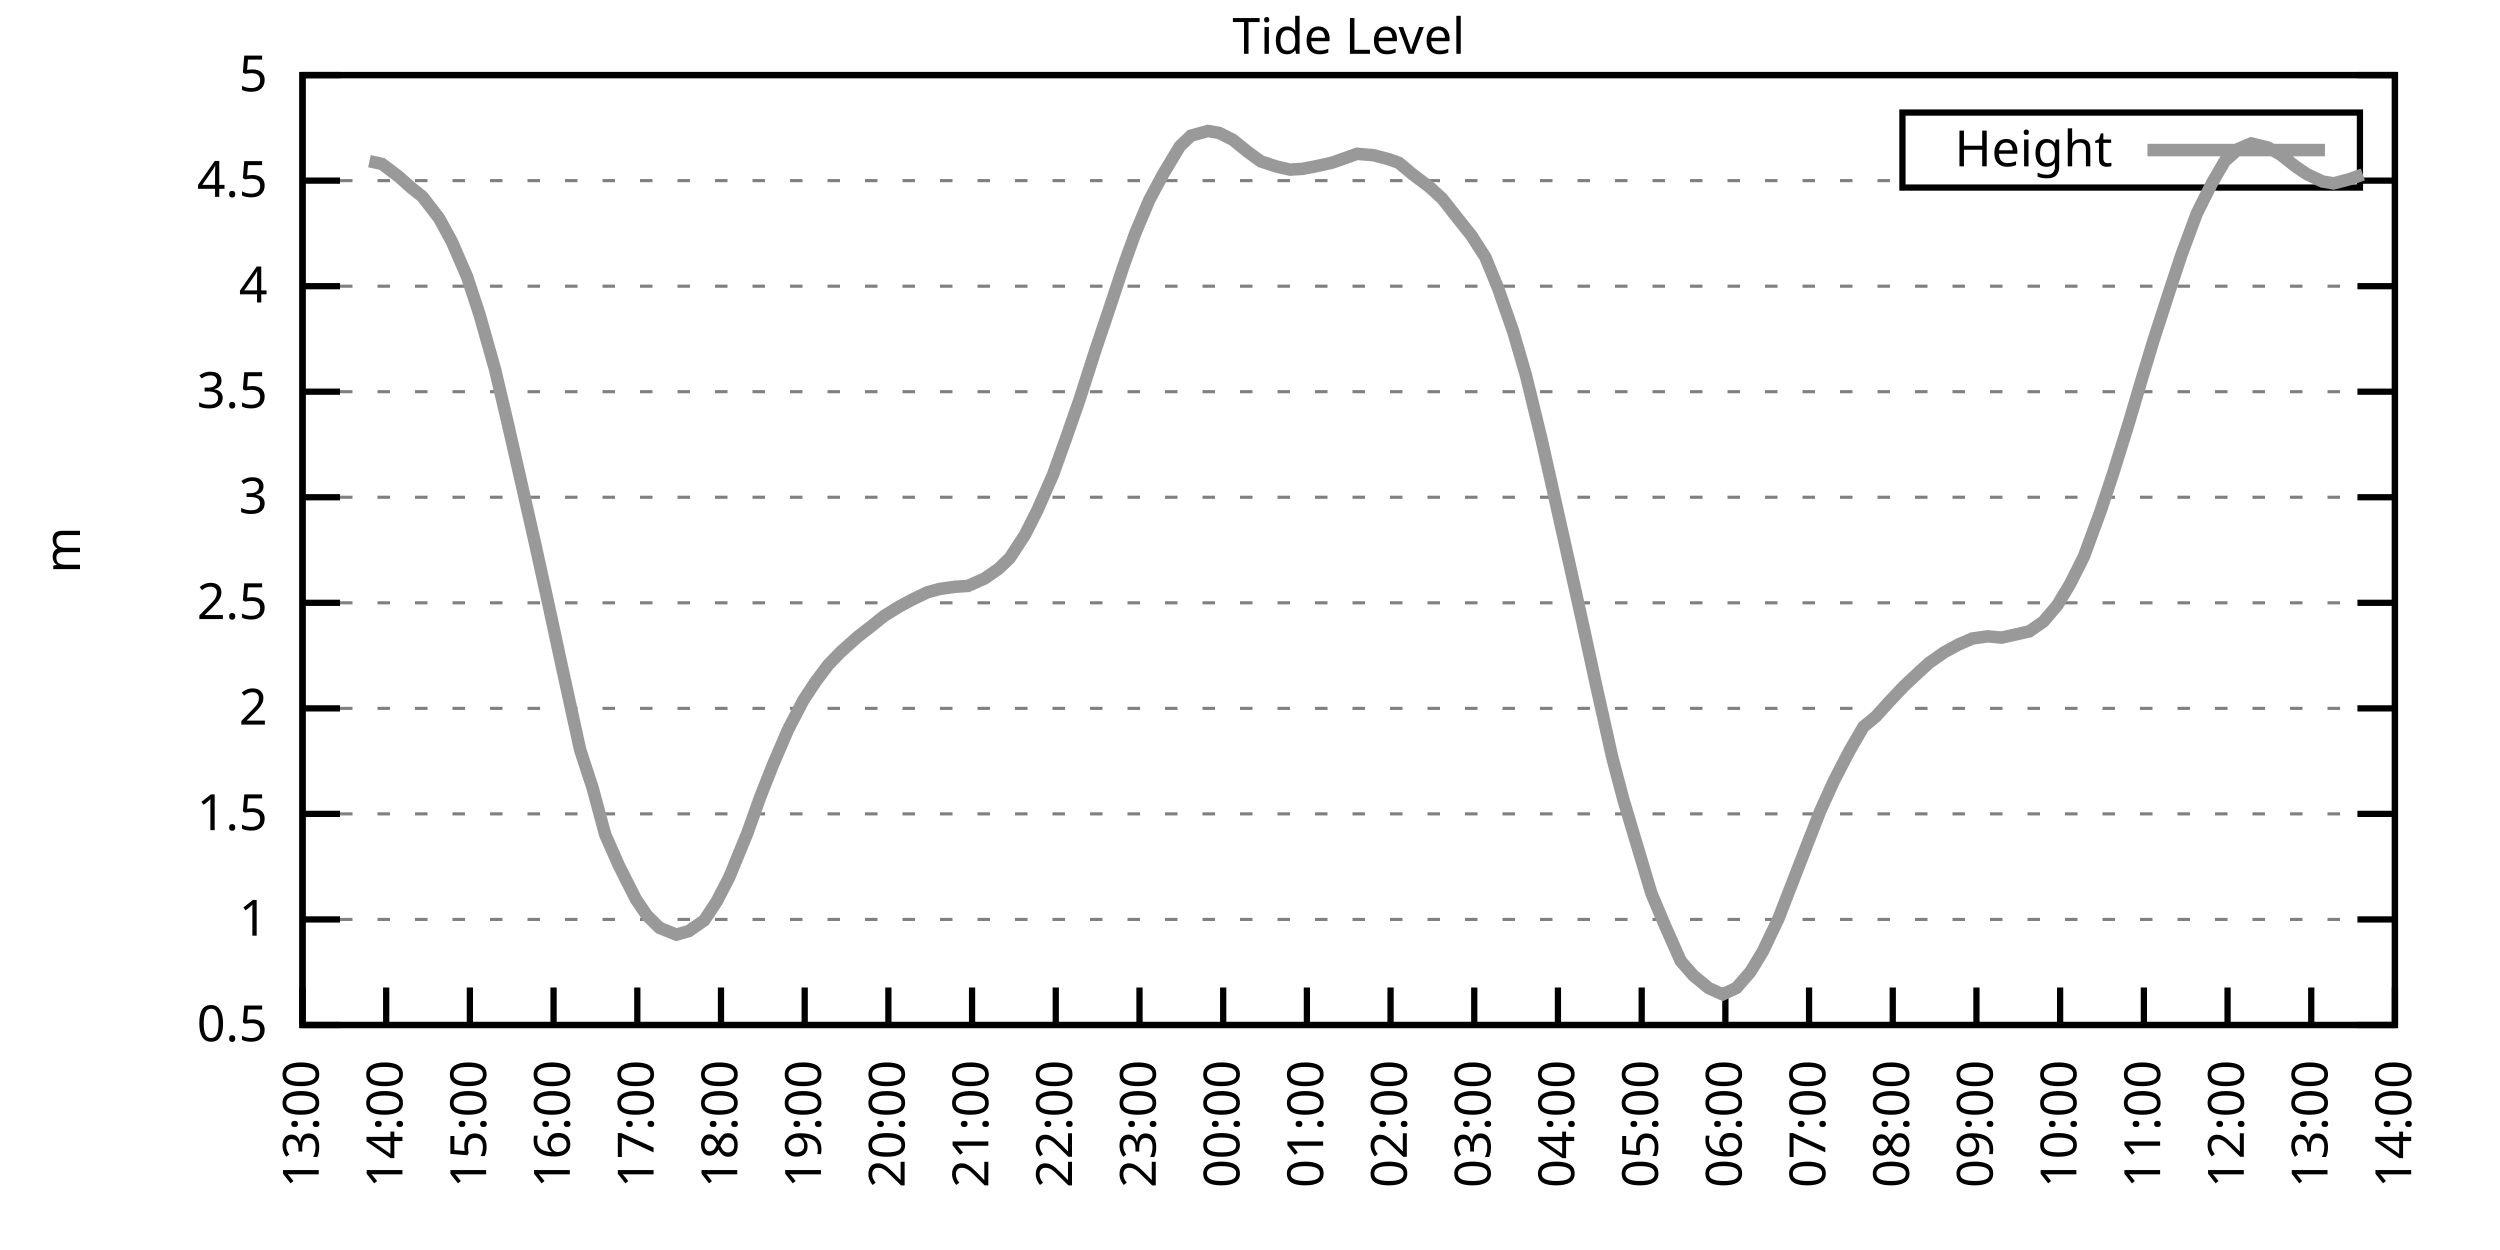
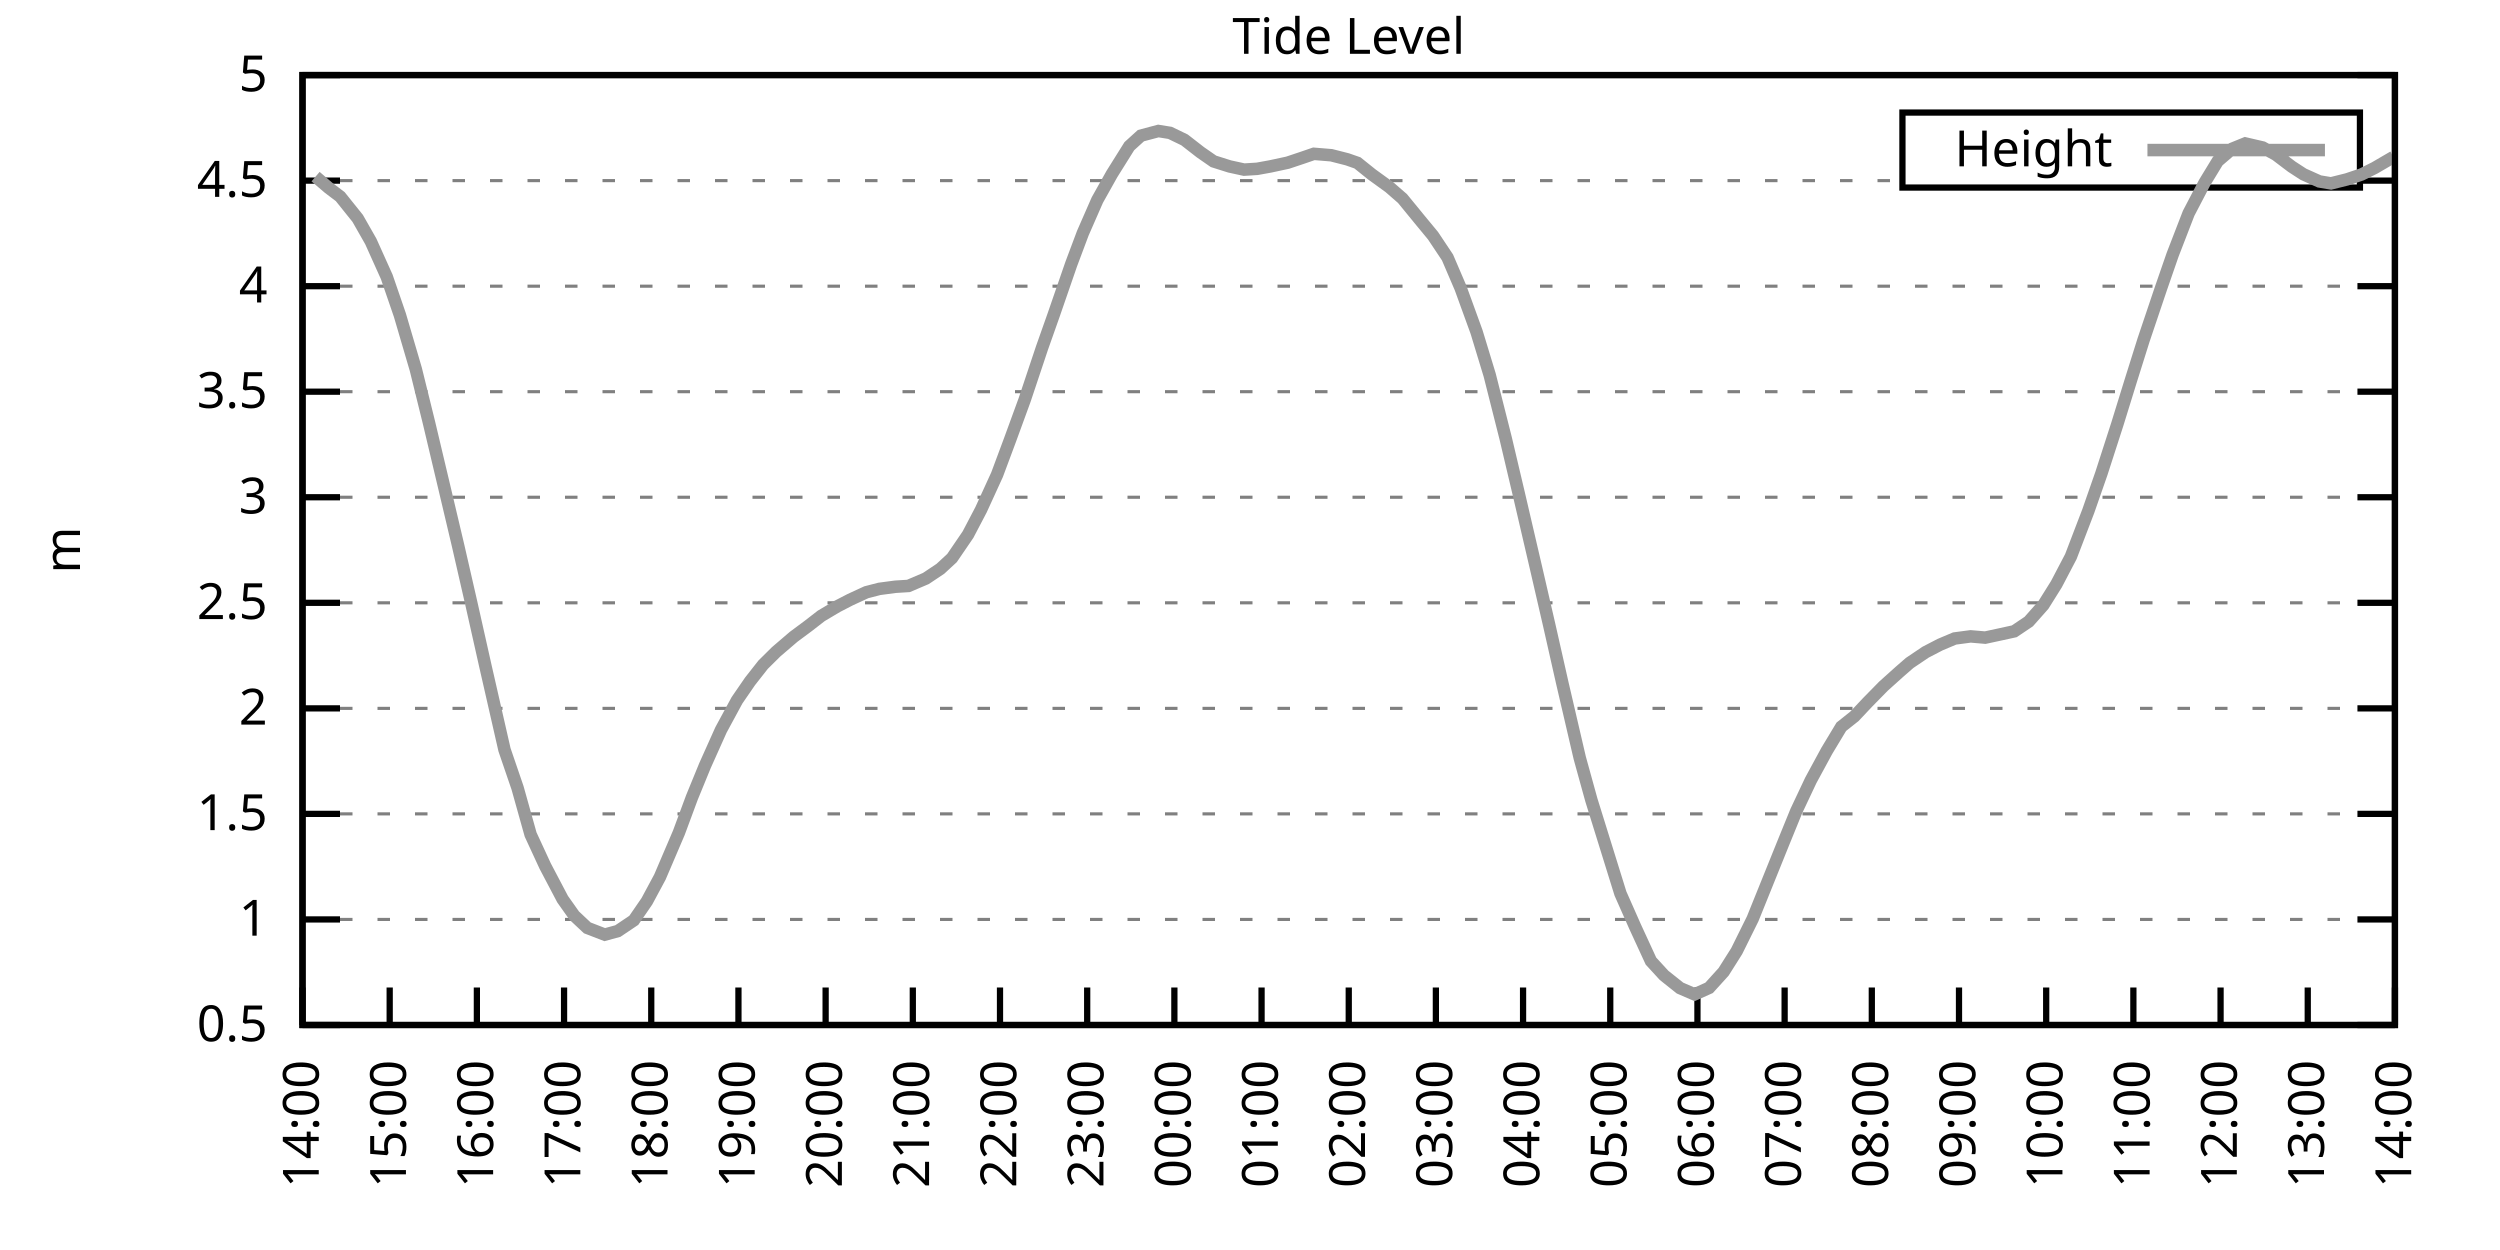
<svg xmlns="http://www.w3.org/2000/svg" xmlns:xlink="http://www.w3.org/1999/xlink" width="400" height="200" viewBox="0 0 400 200">
  <g id="gnuplot_canvas">
    <rect x="0" y="0" width="400" height="200" fill="none" />
    <defs>
      <circle id="gpDot" r="0.5" stroke-width="0.5" stroke="currentColor" />
      <path id="gpPt0" stroke-width="0.333" stroke="currentColor" d="M-1,0 h2 M0,-1 v2" />
      <path id="gpPt1" stroke-width="0.333" stroke="currentColor" d="M-1,-1 L1,1 M1,-1 L-1,1" />
      <path id="gpPt2" stroke-width="0.333" stroke="currentColor" d="M-1,0 L1,0 M0,-1 L0,1 M-1,-1 L1,1 M-1,1 L1,-1" />
      <rect id="gpPt3" stroke-width="0.333" stroke="currentColor" x="-1" y="-1" width="2" height="2" />
      <rect id="gpPt4" stroke-width="0.333" stroke="currentColor" fill="currentColor" x="-1" y="-1" width="2" height="2" />
      <circle id="gpPt5" stroke-width="0.333" stroke="currentColor" cx="0" cy="0" r="1" />
      <use xlink:href="#gpPt5" id="gpPt6" fill="currentColor" stroke="none" />
      <path id="gpPt7" stroke-width="0.333" stroke="currentColor" d="M0,-1.33 L-1.33,0.67 L1.33,0.67 z" />
      <use xlink:href="#gpPt7" id="gpPt8" fill="currentColor" stroke="none" />
      <use xlink:href="#gpPt7" id="gpPt9" stroke="currentColor" transform="rotate(180)" />
      <use xlink:href="#gpPt9" id="gpPt10" fill="currentColor" stroke="none" />
      <use xlink:href="#gpPt3" id="gpPt11" stroke="currentColor" transform="rotate(45)" />
      <use xlink:href="#gpPt11" id="gpPt12" fill="currentColor" stroke="none" />
      <path id="gpPt13" stroke-width="0.333" stroke="currentColor" d="M0,1.330 L1.265,0.411 L0.782,-1.067 L-0.782,-1.076 L-1.265,0.411 z" />
      <use xlink:href="#gpPt13" id="gpPt14" fill="currentColor" stroke="none" />
      <filter id="textbox" filterUnits="objectBoundingBox" x="0" y="0" height="1" width="1">
        <feFlood flood-color="white" flood-opacity="1" result="bgnd" />
        <feComposite in="SourceGraphic" in2="bgnd" operator="atop" />
      </filter>
      <filter id="greybox" filterUnits="objectBoundingBox" x="0" y="0" height="1" width="1">
        <feFlood flood-color="lightgrey" flood-opacity="1" result="grey" />
        <feComposite in="SourceGraphic" in2="grey" operator="atop" />
      </filter>
    </defs>
    <g fill="none" color="white" stroke="currentColor" stroke-width="1.00" stroke-linecap="butt" stroke-linejoin="miter">
</g>
    <g fill="none" color="black" stroke="currentColor" stroke-width="1.00" stroke-linecap="butt" stroke-linejoin="miter">
      <g stroke="none" shape-rendering="crispEdges">
        <polygon fill="rgb(255, 255, 255)" points="48.40,164.00 383.18,164.00 383.18,12.02 48.40,12.02 " />
      </g>
    </g>
    <g fill="none" color="black" stroke="currentColor" stroke-width="1.00" stroke-linecap="butt" stroke-linejoin="miter">
</g>
    <g fill="none" color="black" stroke="black" stroke-width="0.50" stroke-linecap="butt" stroke-linejoin="miter">
</g>
    <g fill="none" color="gray" stroke="currentColor" stroke-width="0.50" stroke-linecap="butt" stroke-linejoin="miter">
      <path stroke="gray" stroke-dasharray="2,4" class="gridline" d="M48.40,164.00 L383.19,164.00  " />
    </g>
    <g fill="none" color="gray" stroke="gray" stroke-width="1.00" stroke-linecap="butt" stroke-linejoin="miter">
</g>
    <g fill="none" color="black" stroke="currentColor" stroke-width="1.00" stroke-linecap="butt" stroke-linejoin="miter">
      <path stroke="black" d="M48.40,164.00 L54.40,164.00 M383.19,164.00 L377.19,164.00  " />
      <g transform="translate(42.80,166.60)" stroke="none" fill="black" font-family="Sans" font-size="8.00" text-anchor="end">
        <text>
          <tspan font-family="Sans"> 0.5</tspan>
        </text>
      </g>
    </g>
    <g fill="none" color="black" stroke="currentColor" stroke-width="1.00" stroke-linecap="butt" stroke-linejoin="miter">
</g>
    <g fill="none" color="black" stroke="black" stroke-width="0.50" stroke-linecap="butt" stroke-linejoin="miter">
</g>
    <g fill="none" color="gray" stroke="currentColor" stroke-width="0.50" stroke-linecap="butt" stroke-linejoin="miter">
      <path stroke="gray" stroke-dasharray="2,4" class="gridline" d="M48.40,147.11 L383.19,147.11  " />
    </g>
    <g fill="none" color="gray" stroke="gray" stroke-width="1.00" stroke-linecap="butt" stroke-linejoin="miter">
</g>
    <g fill="none" color="black" stroke="currentColor" stroke-width="1.00" stroke-linecap="butt" stroke-linejoin="miter">
      <path stroke="black" d="M48.40,147.11 L54.40,147.11 M383.19,147.11 L377.19,147.11  " />
      <g transform="translate(42.80,149.71)" stroke="none" fill="black" font-family="Sans" font-size="8.00" text-anchor="end">
        <text>
          <tspan font-family="Sans"> 1</tspan>
        </text>
      </g>
    </g>
    <g fill="none" color="black" stroke="currentColor" stroke-width="1.00" stroke-linecap="butt" stroke-linejoin="miter">
</g>
    <g fill="none" color="black" stroke="black" stroke-width="0.50" stroke-linecap="butt" stroke-linejoin="miter">
</g>
    <g fill="none" color="gray" stroke="currentColor" stroke-width="0.50" stroke-linecap="butt" stroke-linejoin="miter">
      <path stroke="gray" stroke-dasharray="2,4" class="gridline" d="M48.40,130.22 L383.19,130.22  " />
    </g>
    <g fill="none" color="gray" stroke="gray" stroke-width="1.00" stroke-linecap="butt" stroke-linejoin="miter">
</g>
    <g fill="none" color="black" stroke="currentColor" stroke-width="1.00" stroke-linecap="butt" stroke-linejoin="miter">
      <path stroke="black" d="M48.40,130.22 L54.40,130.22 M383.19,130.22 L377.19,130.22  " />
      <g transform="translate(42.80,132.82)" stroke="none" fill="black" font-family="Sans" font-size="8.00" text-anchor="end">
        <text>
          <tspan font-family="Sans"> 1.5</tspan>
        </text>
      </g>
    </g>
    <g fill="none" color="black" stroke="currentColor" stroke-width="1.00" stroke-linecap="butt" stroke-linejoin="miter">
</g>
    <g fill="none" color="black" stroke="black" stroke-width="0.50" stroke-linecap="butt" stroke-linejoin="miter">
</g>
    <g fill="none" color="gray" stroke="currentColor" stroke-width="0.50" stroke-linecap="butt" stroke-linejoin="miter">
      <path stroke="gray" stroke-dasharray="2,4" class="gridline" d="M48.40,113.34 L383.19,113.34  " />
    </g>
    <g fill="none" color="gray" stroke="gray" stroke-width="1.00" stroke-linecap="butt" stroke-linejoin="miter">
</g>
    <g fill="none" color="black" stroke="currentColor" stroke-width="1.00" stroke-linecap="butt" stroke-linejoin="miter">
      <path stroke="black" d="M48.40,113.34 L54.40,113.34 M383.19,113.34 L377.19,113.34  " />
      <g transform="translate(42.80,115.94)" stroke="none" fill="black" font-family="Sans" font-size="8.00" text-anchor="end">
        <text>
          <tspan font-family="Sans"> 2</tspan>
        </text>
      </g>
    </g>
    <g fill="none" color="black" stroke="currentColor" stroke-width="1.00" stroke-linecap="butt" stroke-linejoin="miter">
</g>
    <g fill="none" color="black" stroke="black" stroke-width="0.50" stroke-linecap="butt" stroke-linejoin="miter">
</g>
    <g fill="none" color="gray" stroke="currentColor" stroke-width="0.50" stroke-linecap="butt" stroke-linejoin="miter">
      <path stroke="gray" stroke-dasharray="2,4" class="gridline" d="M48.40,96.45 L383.19,96.45  " />
    </g>
    <g fill="none" color="gray" stroke="gray" stroke-width="1.00" stroke-linecap="butt" stroke-linejoin="miter">
</g>
    <g fill="none" color="black" stroke="currentColor" stroke-width="1.00" stroke-linecap="butt" stroke-linejoin="miter">
      <path stroke="black" d="M48.40,96.45 L54.40,96.45 M383.19,96.45 L377.19,96.45  " />
      <g transform="translate(42.80,99.05)" stroke="none" fill="black" font-family="Sans" font-size="8.00" text-anchor="end">
        <text>
          <tspan font-family="Sans"> 2.5</tspan>
        </text>
      </g>
    </g>
    <g fill="none" color="black" stroke="currentColor" stroke-width="1.00" stroke-linecap="butt" stroke-linejoin="miter">
</g>
    <g fill="none" color="black" stroke="black" stroke-width="0.50" stroke-linecap="butt" stroke-linejoin="miter">
</g>
    <g fill="none" color="gray" stroke="currentColor" stroke-width="0.50" stroke-linecap="butt" stroke-linejoin="miter">
      <path stroke="gray" stroke-dasharray="2,4" class="gridline" d="M48.40,79.56 L383.19,79.56  " />
    </g>
    <g fill="none" color="gray" stroke="gray" stroke-width="1.00" stroke-linecap="butt" stroke-linejoin="miter">
</g>
    <g fill="none" color="black" stroke="currentColor" stroke-width="1.00" stroke-linecap="butt" stroke-linejoin="miter">
      <path stroke="black" d="M48.40,79.56 L54.40,79.56 M383.19,79.56 L377.19,79.56  " />
      <g transform="translate(42.80,82.16)" stroke="none" fill="black" font-family="Sans" font-size="8.00" text-anchor="end">
        <text>
          <tspan font-family="Sans"> 3</tspan>
        </text>
      </g>
    </g>
    <g fill="none" color="black" stroke="currentColor" stroke-width="1.00" stroke-linecap="butt" stroke-linejoin="miter">
</g>
    <g fill="none" color="black" stroke="black" stroke-width="0.50" stroke-linecap="butt" stroke-linejoin="miter">
</g>
    <g fill="none" color="gray" stroke="currentColor" stroke-width="0.50" stroke-linecap="butt" stroke-linejoin="miter">
      <path stroke="gray" stroke-dasharray="2,4" class="gridline" d="M48.40,62.67 L383.19,62.67  " />
    </g>
    <g fill="none" color="gray" stroke="gray" stroke-width="1.00" stroke-linecap="butt" stroke-linejoin="miter">
</g>
    <g fill="none" color="black" stroke="currentColor" stroke-width="1.00" stroke-linecap="butt" stroke-linejoin="miter">
      <path stroke="black" d="M48.40,62.67 L54.40,62.67 M383.19,62.67 L377.19,62.67  " />
      <g transform="translate(42.80,65.27)" stroke="none" fill="black" font-family="Sans" font-size="8.00" text-anchor="end">
        <text>
          <tspan font-family="Sans"> 3.5</tspan>
        </text>
      </g>
    </g>
    <g fill="none" color="black" stroke="currentColor" stroke-width="1.00" stroke-linecap="butt" stroke-linejoin="miter">
</g>
    <g fill="none" color="black" stroke="black" stroke-width="0.50" stroke-linecap="butt" stroke-linejoin="miter">
</g>
    <g fill="none" color="gray" stroke="currentColor" stroke-width="0.50" stroke-linecap="butt" stroke-linejoin="miter">
      <path stroke="gray" stroke-dasharray="2,4" class="gridline" d="M48.40,45.79 L383.19,45.79  " />
    </g>
    <g fill="none" color="gray" stroke="gray" stroke-width="1.00" stroke-linecap="butt" stroke-linejoin="miter">
</g>
    <g fill="none" color="black" stroke="currentColor" stroke-width="1.00" stroke-linecap="butt" stroke-linejoin="miter">
      <path stroke="black" d="M48.40,45.79 L54.40,45.79 M383.19,45.79 L377.19,45.79  " />
      <g transform="translate(42.80,48.39)" stroke="none" fill="black" font-family="Sans" font-size="8.00" text-anchor="end">
        <text>
          <tspan font-family="Sans"> 4</tspan>
        </text>
      </g>
    </g>
    <g fill="none" color="black" stroke="currentColor" stroke-width="1.00" stroke-linecap="butt" stroke-linejoin="miter">
</g>
    <g fill="none" color="black" stroke="black" stroke-width="0.50" stroke-linecap="butt" stroke-linejoin="miter">
</g>
    <g fill="none" color="gray" stroke="currentColor" stroke-width="0.50" stroke-linecap="butt" stroke-linejoin="miter">
      <path stroke="gray" stroke-dasharray="2,4" class="gridline" d="M48.40,28.90 L304.39,28.90 M377.59,28.90 L383.19,28.90  " />
    </g>
    <g fill="none" color="gray" stroke="gray" stroke-width="1.00" stroke-linecap="butt" stroke-linejoin="miter">
</g>
    <g fill="none" color="black" stroke="currentColor" stroke-width="1.00" stroke-linecap="butt" stroke-linejoin="miter">
      <path stroke="black" d="M48.40,28.90 L54.40,28.90 M383.19,28.90 L377.19,28.90  " />
      <g transform="translate(42.80,31.50)" stroke="none" fill="black" font-family="Sans" font-size="8.00" text-anchor="end">
        <text>
          <tspan font-family="Sans"> 4.5</tspan>
        </text>
      </g>
    </g>
    <g fill="none" color="black" stroke="currentColor" stroke-width="1.00" stroke-linecap="butt" stroke-linejoin="miter">
</g>
    <g fill="none" color="black" stroke="black" stroke-width="0.50" stroke-linecap="butt" stroke-linejoin="miter">
</g>
    <g fill="none" color="gray" stroke="currentColor" stroke-width="0.50" stroke-linecap="butt" stroke-linejoin="miter">
      <path stroke="gray" stroke-dasharray="2,4" class="gridline" d="M48.40,12.01 L383.19,12.01  " />
    </g>
    <g fill="none" color="gray" stroke="gray" stroke-width="1.00" stroke-linecap="butt" stroke-linejoin="miter">
</g>
    <g fill="none" color="black" stroke="currentColor" stroke-width="1.00" stroke-linecap="butt" stroke-linejoin="miter">
      <path stroke="black" d="M48.40,12.01 L54.40,12.01 M383.19,12.01 L377.19,12.01  " />
      <g transform="translate(42.80,14.61)" stroke="none" fill="black" font-family="Sans" font-size="8.00" text-anchor="end">
        <text>
          <tspan font-family="Sans"> 5</tspan>
        </text>
      </g>
    </g>
    <g fill="none" color="black" stroke="currentColor" stroke-width="1.00" stroke-linecap="butt" stroke-linejoin="miter">
      <path stroke="black" d="M48.40,164.00 L48.40,158.00  " />
      <g transform="translate(51.00,169.60) rotate(270.00)" stroke="none" fill="black" font-family="Sans" font-size="8.00" text-anchor="end">
        <text>
-           <tspan font-family="Sans">13:00</tspan>
-         </text>
-       </g>
-     </g>
-     <g fill="none" color="black" stroke="currentColor" stroke-width="1.00" stroke-linecap="butt" stroke-linejoin="miter">
-       <path stroke="black" d="M61.79,164.00 L61.79,158.00  " />
-       <g transform="translate(64.39,169.60) rotate(270.00)" stroke="none" fill="black" font-family="Sans" font-size="8.00" text-anchor="end">
-         <text>
          <tspan font-family="Sans">14:00</tspan>
        </text>
      </g>
    </g>
    <g fill="none" color="black" stroke="currentColor" stroke-width="1.00" stroke-linecap="butt" stroke-linejoin="miter">
-       <path stroke="black" d="M75.18,164.00 L75.18,158.00  " />
-       <g transform="translate(77.78,169.60) rotate(270.00)" stroke="none" fill="black" font-family="Sans" font-size="8.00" text-anchor="end">
+       <path stroke="black" d="M62.35,164.00 L62.35,158.00  " />
+       <g transform="translate(64.95,169.60) rotate(270.00)" stroke="none" fill="black" font-family="Sans" font-size="8.00" text-anchor="end">
        <text>
          <tspan font-family="Sans">15:00</tspan>
        </text>
      </g>
    </g>
    <g fill="none" color="black" stroke="currentColor" stroke-width="1.00" stroke-linecap="butt" stroke-linejoin="miter">
-       <path stroke="black" d="M88.57,164.00 L88.57,158.00  " />
-       <g transform="translate(91.17,169.60) rotate(270.00)" stroke="none" fill="black" font-family="Sans" font-size="8.00" text-anchor="end">
+       <path stroke="black" d="M76.30,164.00 L76.30,158.00  " />
+       <g transform="translate(78.90,169.60) rotate(270.00)" stroke="none" fill="black" font-family="Sans" font-size="8.00" text-anchor="end">
        <text>
          <tspan font-family="Sans">16:00</tspan>
        </text>
      </g>
    </g>
    <g fill="none" color="black" stroke="currentColor" stroke-width="1.00" stroke-linecap="butt" stroke-linejoin="miter">
-       <path stroke="black" d="M101.97,164.00 L101.97,158.00  " />
-       <g transform="translate(104.57,169.60) rotate(270.00)" stroke="none" fill="black" font-family="Sans" font-size="8.00" text-anchor="end">
+       <path stroke="black" d="M90.25,164.00 L90.25,158.00  " />
+       <g transform="translate(92.85,169.60) rotate(270.00)" stroke="none" fill="black" font-family="Sans" font-size="8.00" text-anchor="end">
        <text>
          <tspan font-family="Sans">17:00</tspan>
        </text>
      </g>
    </g>
    <g fill="none" color="black" stroke="currentColor" stroke-width="1.00" stroke-linecap="butt" stroke-linejoin="miter">
-       <path stroke="black" d="M115.36,164.00 L115.36,158.00  " />
-       <g transform="translate(117.96,169.60) rotate(270.00)" stroke="none" fill="black" font-family="Sans" font-size="8.00" text-anchor="end">
+       <path stroke="black" d="M104.20,164.00 L104.20,158.00  " />
+       <g transform="translate(106.80,169.60) rotate(270.00)" stroke="none" fill="black" font-family="Sans" font-size="8.00" text-anchor="end">
        <text>
          <tspan font-family="Sans">18:00</tspan>
        </text>
      </g>
    </g>
    <g fill="none" color="black" stroke="currentColor" stroke-width="1.00" stroke-linecap="butt" stroke-linejoin="miter">
-       <path stroke="black" d="M128.75,164.00 L128.75,158.00  " />
-       <g transform="translate(131.35,169.60) rotate(270.00)" stroke="none" fill="black" font-family="Sans" font-size="8.00" text-anchor="end">
+       <path stroke="black" d="M118.15,164.00 L118.15,158.00  " />
+       <g transform="translate(120.75,169.60) rotate(270.00)" stroke="none" fill="black" font-family="Sans" font-size="8.00" text-anchor="end">
        <text>
          <tspan font-family="Sans">19:00</tspan>
        </text>
      </g>
    </g>
    <g fill="none" color="black" stroke="currentColor" stroke-width="1.00" stroke-linecap="butt" stroke-linejoin="miter">
-       <path stroke="black" d="M142.14,164.00 L142.14,158.00  " />
-       <g transform="translate(144.74,169.60) rotate(270.00)" stroke="none" fill="black" font-family="Sans" font-size="8.00" text-anchor="end">
+       <path stroke="black" d="M132.10,164.00 L132.10,158.00  " />
+       <g transform="translate(134.70,169.60) rotate(270.00)" stroke="none" fill="black" font-family="Sans" font-size="8.00" text-anchor="end">
        <text>
          <tspan font-family="Sans">20:00</tspan>
        </text>
      </g>
    </g>
    <g fill="none" color="black" stroke="currentColor" stroke-width="1.00" stroke-linecap="butt" stroke-linejoin="miter">
-       <path stroke="black" d="M155.53,164.00 L155.53,158.00  " />
-       <g transform="translate(158.13,169.60) rotate(270.00)" stroke="none" fill="black" font-family="Sans" font-size="8.00" text-anchor="end">
+       <path stroke="black" d="M146.05,164.00 L146.05,158.00  " />
+       <g transform="translate(148.65,169.60) rotate(270.00)" stroke="none" fill="black" font-family="Sans" font-size="8.00" text-anchor="end">
        <text>
          <tspan font-family="Sans">21:00</tspan>
        </text>
      </g>
    </g>
    <g fill="none" color="black" stroke="currentColor" stroke-width="1.00" stroke-linecap="butt" stroke-linejoin="miter">
-       <path stroke="black" d="M168.92,164.00 L168.92,158.00  " />
-       <g transform="translate(171.52,169.60) rotate(270.00)" stroke="none" fill="black" font-family="Sans" font-size="8.00" text-anchor="end">
+       <path stroke="black" d="M160.00,164.00 L160.00,158.00  " />
+       <g transform="translate(162.60,169.60) rotate(270.00)" stroke="none" fill="black" font-family="Sans" font-size="8.00" text-anchor="end">
        <text>
          <tspan font-family="Sans">22:00</tspan>
        </text>
      </g>
    </g>
    <g fill="none" color="black" stroke="currentColor" stroke-width="1.00" stroke-linecap="butt" stroke-linejoin="miter">
-       <path stroke="black" d="M182.32,164.00 L182.32,158.00  " />
-       <g transform="translate(184.92,169.60) rotate(270.00)" stroke="none" fill="black" font-family="Sans" font-size="8.00" text-anchor="end">
+       <path stroke="black" d="M173.95,164.00 L173.95,158.00  " />
+       <g transform="translate(176.55,169.60) rotate(270.00)" stroke="none" fill="black" font-family="Sans" font-size="8.00" text-anchor="end">
        <text>
          <tspan font-family="Sans">23:00</tspan>
        </text>
      </g>
    </g>
    <g fill="none" color="black" stroke="currentColor" stroke-width="1.00" stroke-linecap="butt" stroke-linejoin="miter">
-       <path stroke="black" d="M195.71,164.00 L195.71,158.00  " />
-       <g transform="translate(198.31,169.60) rotate(270.00)" stroke="none" fill="black" font-family="Sans" font-size="8.00" text-anchor="end">
+       <path stroke="black" d="M187.90,164.00 L187.90,158.00  " />
+       <g transform="translate(190.50,169.60) rotate(270.00)" stroke="none" fill="black" font-family="Sans" font-size="8.00" text-anchor="end">
        <text>
          <tspan font-family="Sans">00:00</tspan>
        </text>
      </g>
    </g>
    <g fill="none" color="black" stroke="currentColor" stroke-width="1.00" stroke-linecap="butt" stroke-linejoin="miter">
-       <path stroke="black" d="M209.10,164.00 L209.10,158.00  " />
-       <g transform="translate(211.70,169.60) rotate(270.00)" stroke="none" fill="black" font-family="Sans" font-size="8.00" text-anchor="end">
+       <path stroke="black" d="M201.85,164.00 L201.85,158.00  " />
+       <g transform="translate(204.45,169.60) rotate(270.00)" stroke="none" fill="black" font-family="Sans" font-size="8.00" text-anchor="end">
        <text>
          <tspan font-family="Sans">01:00</tspan>
        </text>
      </g>
    </g>
    <g fill="none" color="black" stroke="currentColor" stroke-width="1.00" stroke-linecap="butt" stroke-linejoin="miter">
-       <path stroke="black" d="M222.49,164.00 L222.49,158.00  " />
-       <g transform="translate(225.09,169.60) rotate(270.00)" stroke="none" fill="black" font-family="Sans" font-size="8.00" text-anchor="end">
+       <path stroke="black" d="M215.80,164.00 L215.80,158.00  " />
+       <g transform="translate(218.40,169.60) rotate(270.00)" stroke="none" fill="black" font-family="Sans" font-size="8.00" text-anchor="end">
        <text>
          <tspan font-family="Sans">02:00</tspan>
        </text>
      </g>
    </g>
    <g fill="none" color="black" stroke="currentColor" stroke-width="1.00" stroke-linecap="butt" stroke-linejoin="miter">
-       <path stroke="black" d="M235.88,164.00 L235.88,158.00  " />
-       <g transform="translate(238.48,169.60) rotate(270.00)" stroke="none" fill="black" font-family="Sans" font-size="8.00" text-anchor="end">
+       <path stroke="black" d="M229.74,164.00 L229.74,158.00  " />
+       <g transform="translate(232.34,169.60) rotate(270.00)" stroke="none" fill="black" font-family="Sans" font-size="8.00" text-anchor="end">
        <text>
          <tspan font-family="Sans">03:00</tspan>
        </text>
      </g>
    </g>
    <g fill="none" color="black" stroke="currentColor" stroke-width="1.00" stroke-linecap="butt" stroke-linejoin="miter">
-       <path stroke="black" d="M249.27,164.00 L249.27,158.00  " />
-       <g transform="translate(251.87,169.60) rotate(270.00)" stroke="none" fill="black" font-family="Sans" font-size="8.00" text-anchor="end">
+       <path stroke="black" d="M243.69,164.00 L243.69,158.00  " />
+       <g transform="translate(246.29,169.60) rotate(270.00)" stroke="none" fill="black" font-family="Sans" font-size="8.00" text-anchor="end">
        <text>
          <tspan font-family="Sans">04:00</tspan>
        </text>
      </g>
    </g>
    <g fill="none" color="black" stroke="currentColor" stroke-width="1.00" stroke-linecap="butt" stroke-linejoin="miter">
-       <path stroke="black" d="M262.67,164.00 L262.67,158.00  " />
-       <g transform="translate(265.27,169.60) rotate(270.00)" stroke="none" fill="black" font-family="Sans" font-size="8.00" text-anchor="end">
+       <path stroke="black" d="M257.64,164.00 L257.64,158.00  " />
+       <g transform="translate(260.24,169.60) rotate(270.00)" stroke="none" fill="black" font-family="Sans" font-size="8.00" text-anchor="end">
        <text>
          <tspan font-family="Sans">05:00</tspan>
        </text>
      </g>
    </g>
    <g fill="none" color="black" stroke="currentColor" stroke-width="1.00" stroke-linecap="butt" stroke-linejoin="miter">
-       <path stroke="black" d="M276.06,164.00 L276.06,158.00  " />
-       <g transform="translate(278.66,169.60) rotate(270.00)" stroke="none" fill="black" font-family="Sans" font-size="8.00" text-anchor="end">
+       <path stroke="black" d="M271.59,164.00 L271.59,158.00  " />
+       <g transform="translate(274.19,169.60) rotate(270.00)" stroke="none" fill="black" font-family="Sans" font-size="8.00" text-anchor="end">
        <text>
          <tspan font-family="Sans">06:00</tspan>
        </text>
      </g>
    </g>
    <g fill="none" color="black" stroke="currentColor" stroke-width="1.00" stroke-linecap="butt" stroke-linejoin="miter">
-       <path stroke="black" d="M289.45,164.00 L289.45,158.00  " />
-       <g transform="translate(292.05,169.60) rotate(270.00)" stroke="none" fill="black" font-family="Sans" font-size="8.00" text-anchor="end">
+       <path stroke="black" d="M285.54,164.00 L285.54,158.00  " />
+       <g transform="translate(288.14,169.60) rotate(270.00)" stroke="none" fill="black" font-family="Sans" font-size="8.00" text-anchor="end">
        <text>
          <tspan font-family="Sans">07:00</tspan>
        </text>
      </g>
    </g>
    <g fill="none" color="black" stroke="currentColor" stroke-width="1.00" stroke-linecap="butt" stroke-linejoin="miter">
-       <path stroke="black" d="M302.84,164.00 L302.84,158.00  " />
-       <g transform="translate(305.44,169.60) rotate(270.00)" stroke="none" fill="black" font-family="Sans" font-size="8.00" text-anchor="end">
+       <path stroke="black" d="M299.49,164.00 L299.49,158.00  " />
+       <g transform="translate(302.09,169.60) rotate(270.00)" stroke="none" fill="black" font-family="Sans" font-size="8.00" text-anchor="end">
        <text>
          <tspan font-family="Sans">08:00</tspan>
        </text>
      </g>
    </g>
    <g fill="none" color="black" stroke="currentColor" stroke-width="1.00" stroke-linecap="butt" stroke-linejoin="miter">
-       <path stroke="black" d="M316.23,164.00 L316.23,158.00  " />
-       <g transform="translate(318.83,169.60) rotate(270.00)" stroke="none" fill="black" font-family="Sans" font-size="8.00" text-anchor="end">
+       <path stroke="black" d="M313.44,164.00 L313.44,158.00  " />
+       <g transform="translate(316.04,169.60) rotate(270.00)" stroke="none" fill="black" font-family="Sans" font-size="8.00" text-anchor="end">
        <text>
          <tspan font-family="Sans">09:00</tspan>
        </text>
      </g>
    </g>
    <g fill="none" color="black" stroke="currentColor" stroke-width="1.00" stroke-linecap="butt" stroke-linejoin="miter">
-       <path stroke="black" d="M329.62,164.00 L329.62,158.00  " />
-       <g transform="translate(332.22,169.60) rotate(270.00)" stroke="none" fill="black" font-family="Sans" font-size="8.00" text-anchor="end">
+       <path stroke="black" d="M327.39,164.00 L327.39,158.00  " />
+       <g transform="translate(329.99,169.60) rotate(270.00)" stroke="none" fill="black" font-family="Sans" font-size="8.00" text-anchor="end">
        <text>
          <tspan font-family="Sans">10:00</tspan>
        </text>
      </g>
    </g>
    <g fill="none" color="black" stroke="currentColor" stroke-width="1.00" stroke-linecap="butt" stroke-linejoin="miter">
-       <path stroke="black" d="M343.02,164.00 L343.02,158.00  " />
-       <g transform="translate(345.62,169.60) rotate(270.00)" stroke="none" fill="black" font-family="Sans" font-size="8.00" text-anchor="end">
+       <path stroke="black" d="M341.34,164.00 L341.34,158.00  " />
+       <g transform="translate(343.94,169.60) rotate(270.00)" stroke="none" fill="black" font-family="Sans" font-size="8.00" text-anchor="end">
        <text>
          <tspan font-family="Sans">11:00</tspan>
        </text>
      </g>
    </g>
    <g fill="none" color="black" stroke="currentColor" stroke-width="1.00" stroke-linecap="butt" stroke-linejoin="miter">
-       <path stroke="black" d="M356.41,164.00 L356.41,158.00  " />
-       <g transform="translate(359.01,169.60) rotate(270.00)" stroke="none" fill="black" font-family="Sans" font-size="8.00" text-anchor="end">
+       <path stroke="black" d="M355.29,164.00 L355.29,158.00  " />
+       <g transform="translate(357.89,169.60) rotate(270.00)" stroke="none" fill="black" font-family="Sans" font-size="8.00" text-anchor="end">
        <text>
          <tspan font-family="Sans">12:00</tspan>
        </text>
      </g>
    </g>
    <g fill="none" color="black" stroke="currentColor" stroke-width="1.00" stroke-linecap="butt" stroke-linejoin="miter">
-       <path stroke="black" d="M369.80,164.00 L369.80,158.00  " />
-       <g transform="translate(372.40,169.60) rotate(270.00)" stroke="none" fill="black" font-family="Sans" font-size="8.00" text-anchor="end">
+       <path stroke="black" d="M369.24,164.00 L369.24,158.00  " />
+       <g transform="translate(371.84,169.60) rotate(270.00)" stroke="none" fill="black" font-family="Sans" font-size="8.00" text-anchor="end">
        <text>
          <tspan font-family="Sans">13:00</tspan>
        </text>
      </g>
    </g>
    <g fill="none" color="black" stroke="currentColor" stroke-width="1.00" stroke-linecap="butt" stroke-linejoin="miter">
      <path stroke="black" d="M383.19,164.00 L383.19,158.00  " />
      <g transform="translate(385.79,169.60) rotate(270.00)" stroke="none" fill="black" font-family="Sans" font-size="8.00" text-anchor="end">
        <text>
          <tspan font-family="Sans">14:00</tspan>
        </text>
      </g>
    </g>
    <g fill="none" color="black" stroke="currentColor" stroke-width="1.00" stroke-linecap="butt" stroke-linejoin="miter">
</g>
    <g fill="none" color="black" stroke="currentColor" stroke-width="1.00" stroke-linecap="butt" stroke-linejoin="miter">
      <path stroke="black" d="M48.40,12.01 L48.40,164.00 L383.19,164.00 L383.19,12.01 L48.40,12.01 Z  " />
    </g>
    <g fill="none" color="black" stroke="currentColor" stroke-width="1.00" stroke-linecap="butt" stroke-linejoin="miter">
</g>
    <g fill="none" color="black" stroke="currentColor" stroke-width="1.00" stroke-linecap="butt" stroke-linejoin="miter">
      <path stroke="black" d="M304.39,30.01 L304.39,18.01 L377.59,18.01 L377.59,30.01 L304.39,30.01 Z  " />
    </g>
    <g id="Tide_level_plot_1">
      <g fill="none" color="white" stroke="black" stroke-width="2.00" stroke-linecap="butt" stroke-linejoin="miter">
</g>
      <g fill="none" color="black" stroke="currentColor" stroke-width="2.00" stroke-linecap="butt" stroke-linejoin="miter">
        <g transform="translate(337.99,26.61)" stroke="none" fill="black" font-family="Sans" font-size="8.00" text-anchor="end">
          <text>
            <tspan font-family="Sans">Height</tspan>
          </text>
        </g>
      </g>
      <g fill="none" color="black" stroke="currentColor" stroke-width="2.00" stroke-linecap="butt" stroke-linejoin="miter">
-         <path stroke="rgb(153, 153, 153)" d="M343.59,24.01 L371.99,24.01 M59.11,25.79 L61.12,26.23 L63.80,28.26 L65.81,30.05 L67.59,31.46 L70.27,34.94   L72.28,38.63 L74.74,44.30 L76.75,50.41 L79.20,59.09 L81.21,67.60 L83.66,78.35 L85.67,87.23 L87.68,96.35   L89.91,106.68 L92.82,119.96 L94.82,126.07 L96.83,133.53 L99.06,138.57 L101.74,143.87 L103.53,146.50 L105.54,148.46   L108.22,149.54 L110.22,148.97 L112.68,147.25 L114.69,144.21 L116.70,140.32 L119.60,133.23 L121.61,127.59 L123.62,122.49   L126.07,116.78 L128.53,112.05 L130.54,109.01 L132.54,106.35 L134.55,104.28 L137.23,101.89 L139.46,100.16 L141.47,98.54   L143.93,97.02 L145.94,95.94 L148.39,94.76 L150.40,94.22 L152.85,93.88 L154.86,93.75 L157.54,92.56 L159.77,91.01   L161.56,89.29 L164.01,85.54 L166.02,81.55 L168.48,75.95 L170.49,70.34 L172.72,63.96 L175.40,55.61 L177.18,50.35   L179.86,42.27 L181.65,37.31 L183.88,32.01 L186.11,27.85 L188.79,23.39 L190.57,21.70 L193.25,20.96 L195.04,21.26   L197.27,22.38 L199.73,24.37 L201.73,25.82 L204.19,26.63 L206.42,27.14 L208.43,27.01 L210.44,26.63 L213.12,26.03   L215.35,25.25 L217.13,24.61 L219.81,24.84 L222.27,25.49 L223.83,26.06 L226.06,27.92 L228.74,29.94 L230.75,31.77   L233.43,35.18 L235.44,37.71 L237.67,41.19 L239.68,46.09 L242.13,53.11 L244.14,60.01 L246.60,70.10 L248.60,78.99   L251.28,90.98 L253.29,100.03 L255.30,109.28 L257.98,121.27 L259.76,128.00 L264.23,142.96 L266.46,148.23 L268.92,153.77   L270.92,156.06 L273.38,158.09 L275.61,159.10 L277.84,158.06 L280.07,155.49 L282.08,152.18 L284.54,147.01 L289.23,134.92   L291.23,129.79 L293.47,124.85 L295.92,120.13 L298.15,116.28 L300.16,114.62 L302.17,112.39 L304.63,109.79 L307.08,107.49   L308.64,106.07 L311.10,104.35 L313.33,103.14 L315.56,102.16 L318.02,101.82 L320.25,102.02 L322.48,101.52 L324.71,101.01   L326.95,99.45 L329.18,96.82 L331.19,93.48 L333.42,89.05 L336.10,81.76 L338.10,75.74 L340.56,67.84 L342.57,61.05   L344.58,54.40 L347.26,46.12 L349.04,40.75 L351.50,34.13 L353.95,29.24 L355.96,25.79 L358.19,23.80 L360.20,22.95   L362.88,23.60 L364.89,24.74 L367.34,26.67 L369.13,27.88 L371.58,29.03 L373.37,29.34 L375.82,28.70 L378.06,27.92    " />
+         <path stroke="rgb(153, 153, 153)" d="M343.59,24.01 L371.99,24.01 M50.49,28.26 L52.58,30.05 L54.44,31.46 L57.23,34.94 L59.33,38.63 L61.88,44.30   L63.98,50.41 L66.53,59.09 L68.63,67.60 L71.18,78.35 L73.28,87.23 L75.37,96.35 L77.69,106.68 L80.72,119.96   L82.81,126.07 L84.90,133.53 L87.23,138.57 L90.02,143.87 L91.88,146.50 L93.97,148.46 L96.76,149.54 L98.85,148.97   L101.41,147.25 L103.50,144.21 L105.59,140.32 L108.62,133.23 L110.71,127.59 L112.80,122.49 L115.36,116.78 L117.92,112.05   L120.01,109.01 L122.10,106.35 L124.19,104.28 L126.98,101.89 L129.31,100.16 L131.40,98.54 L133.96,97.02 L136.05,95.94   L138.61,94.76 L140.70,94.22 L143.26,93.88 L145.35,93.75 L148.14,92.56 L150.46,91.01 L152.32,89.29 L154.88,85.54   L156.97,81.55 L159.53,75.95 L161.62,70.34 L163.95,63.96 L166.74,55.61 L168.60,50.35 L171.39,42.27 L173.25,37.31   L175.57,32.01 L177.90,27.85 L180.69,23.39 L182.55,21.70 L185.34,20.96 L187.20,21.26 L189.52,22.38 L192.08,24.37   L194.17,25.82 L196.73,26.63 L199.06,27.14 L201.15,27.01 L203.24,26.63 L206.03,26.03 L208.36,25.25 L210.22,24.61   L213.01,24.84 L215.56,25.49 L217.19,26.06 L219.51,27.92 L222.30,29.94 L224.40,31.77 L227.19,35.18 L229.28,37.71   L231.60,41.19 L233.70,46.09 L236.25,53.11 L238.35,60.01 L240.90,70.10 L243.00,78.99 L245.79,90.98 L247.88,100.03   L249.97,109.28 L252.76,121.27 L254.62,128.00 L259.27,142.96 L261.60,148.23 L264.15,153.77 L266.25,156.06 L268.80,158.09   L271.13,159.10 L273.45,158.06 L275.78,155.49 L277.87,152.18 L280.43,147.01 L285.31,134.92 L287.40,129.79 L289.73,124.85   L292.29,120.13 L294.61,116.28 L296.70,114.62 L298.80,112.39 L301.35,109.79 L303.91,107.49 L305.54,106.07 L308.09,104.35   L310.42,103.14 L312.74,102.16 L315.30,101.82 L317.63,102.02 L319.95,101.52 L322.28,101.01 L324.60,99.45 L326.93,96.82   L329.02,93.48 L331.34,89.05 L334.13,81.76 L336.23,75.74 L338.78,67.84 L340.88,61.05 L342.97,54.40 L345.76,46.12   L347.62,40.75 L350.18,34.13 L352.73,29.24 L354.83,25.79 L357.15,23.80 L359.24,22.95 L362.03,23.60 L364.13,24.74   L366.68,26.67 L368.54,27.88 L371.10,29.03 L372.96,29.34 L375.52,28.70 L377.84,27.92 L379.94,26.87 L382.96,25.11    " />
      </g>
    </g>
    <g fill="none" color="black" stroke="currentColor" stroke-width="2.00" stroke-linecap="butt" stroke-linejoin="miter">
</g>
    <g fill="none" color="black" stroke="black" stroke-width="1.00" stroke-linecap="butt" stroke-linejoin="miter">
</g>
    <g fill="none" color="black" stroke="currentColor" stroke-width="1.00" stroke-linecap="butt" stroke-linejoin="miter">
      <path stroke="black" d="M48.40,12.01 L48.40,164.00 L383.19,164.00 L383.19,12.01 L48.40,12.01 Z  " />
      <g transform="translate(12.80,88.01) rotate(270.00)" stroke="none" fill="black" font-family="Sans" font-size="8.00" text-anchor="middle">
        <text>
          <tspan font-family="Sans">m</tspan>
        </text>
      </g>
    </g>
    <g fill="none" color="black" stroke="currentColor" stroke-width="1.00" stroke-linecap="butt" stroke-linejoin="miter">
</g>
    <g fill="none" color="black" stroke="currentColor" stroke-width="1.00" stroke-linecap="butt" stroke-linejoin="miter">
      <g transform="translate(215.79,8.61)" stroke="none" fill="black" font-family="Sans" font-size="8.00" text-anchor="middle">
        <text>
          <tspan font-family="Sans">Tide Level</tspan>
        </text>
      </g>
    </g>
    <g fill="none" color="black" stroke="currentColor" stroke-width="1.00" stroke-linecap="butt" stroke-linejoin="miter">
</g>
  </g>
</svg>
